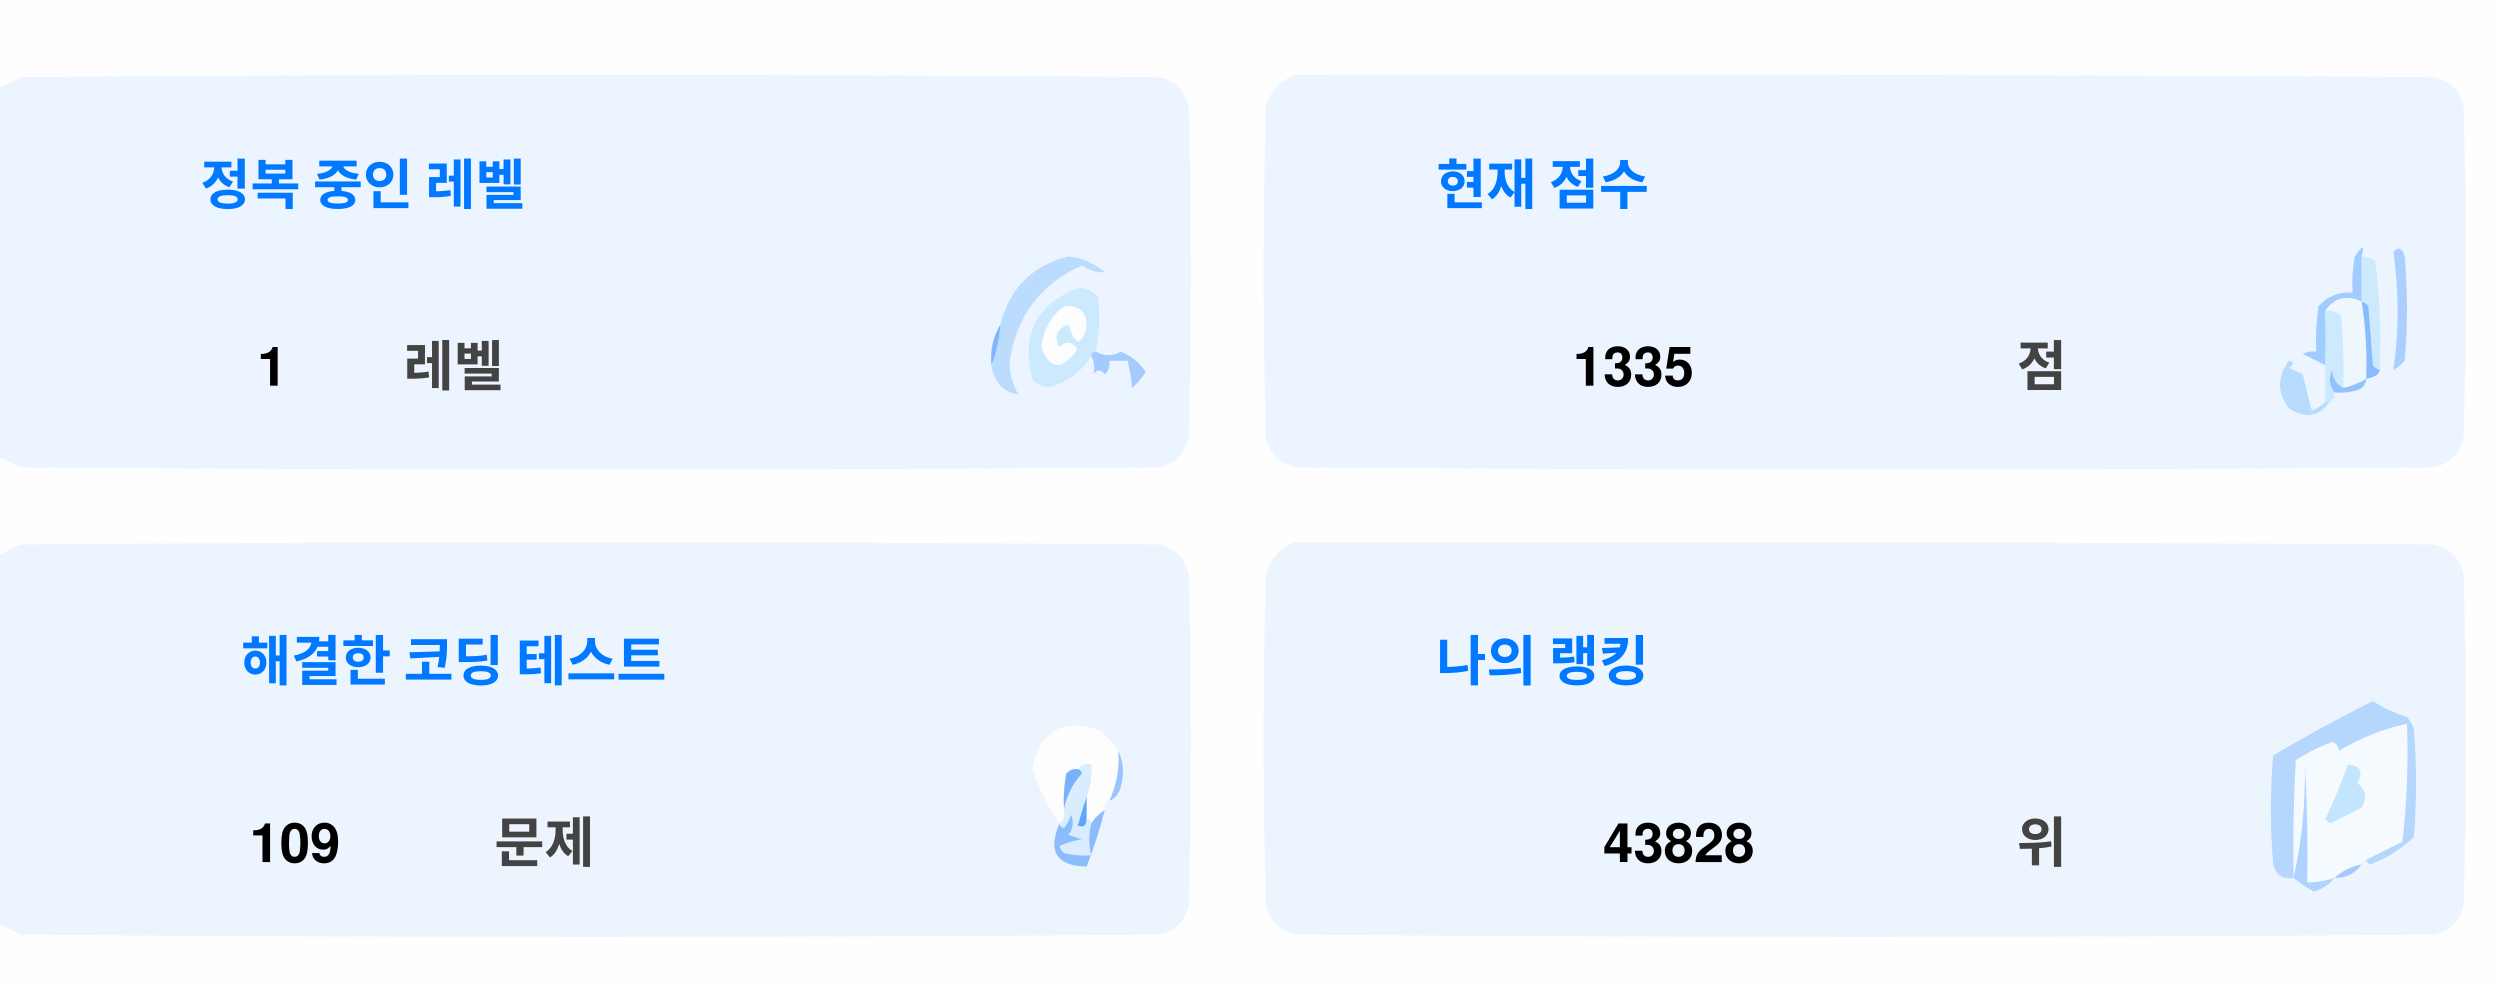
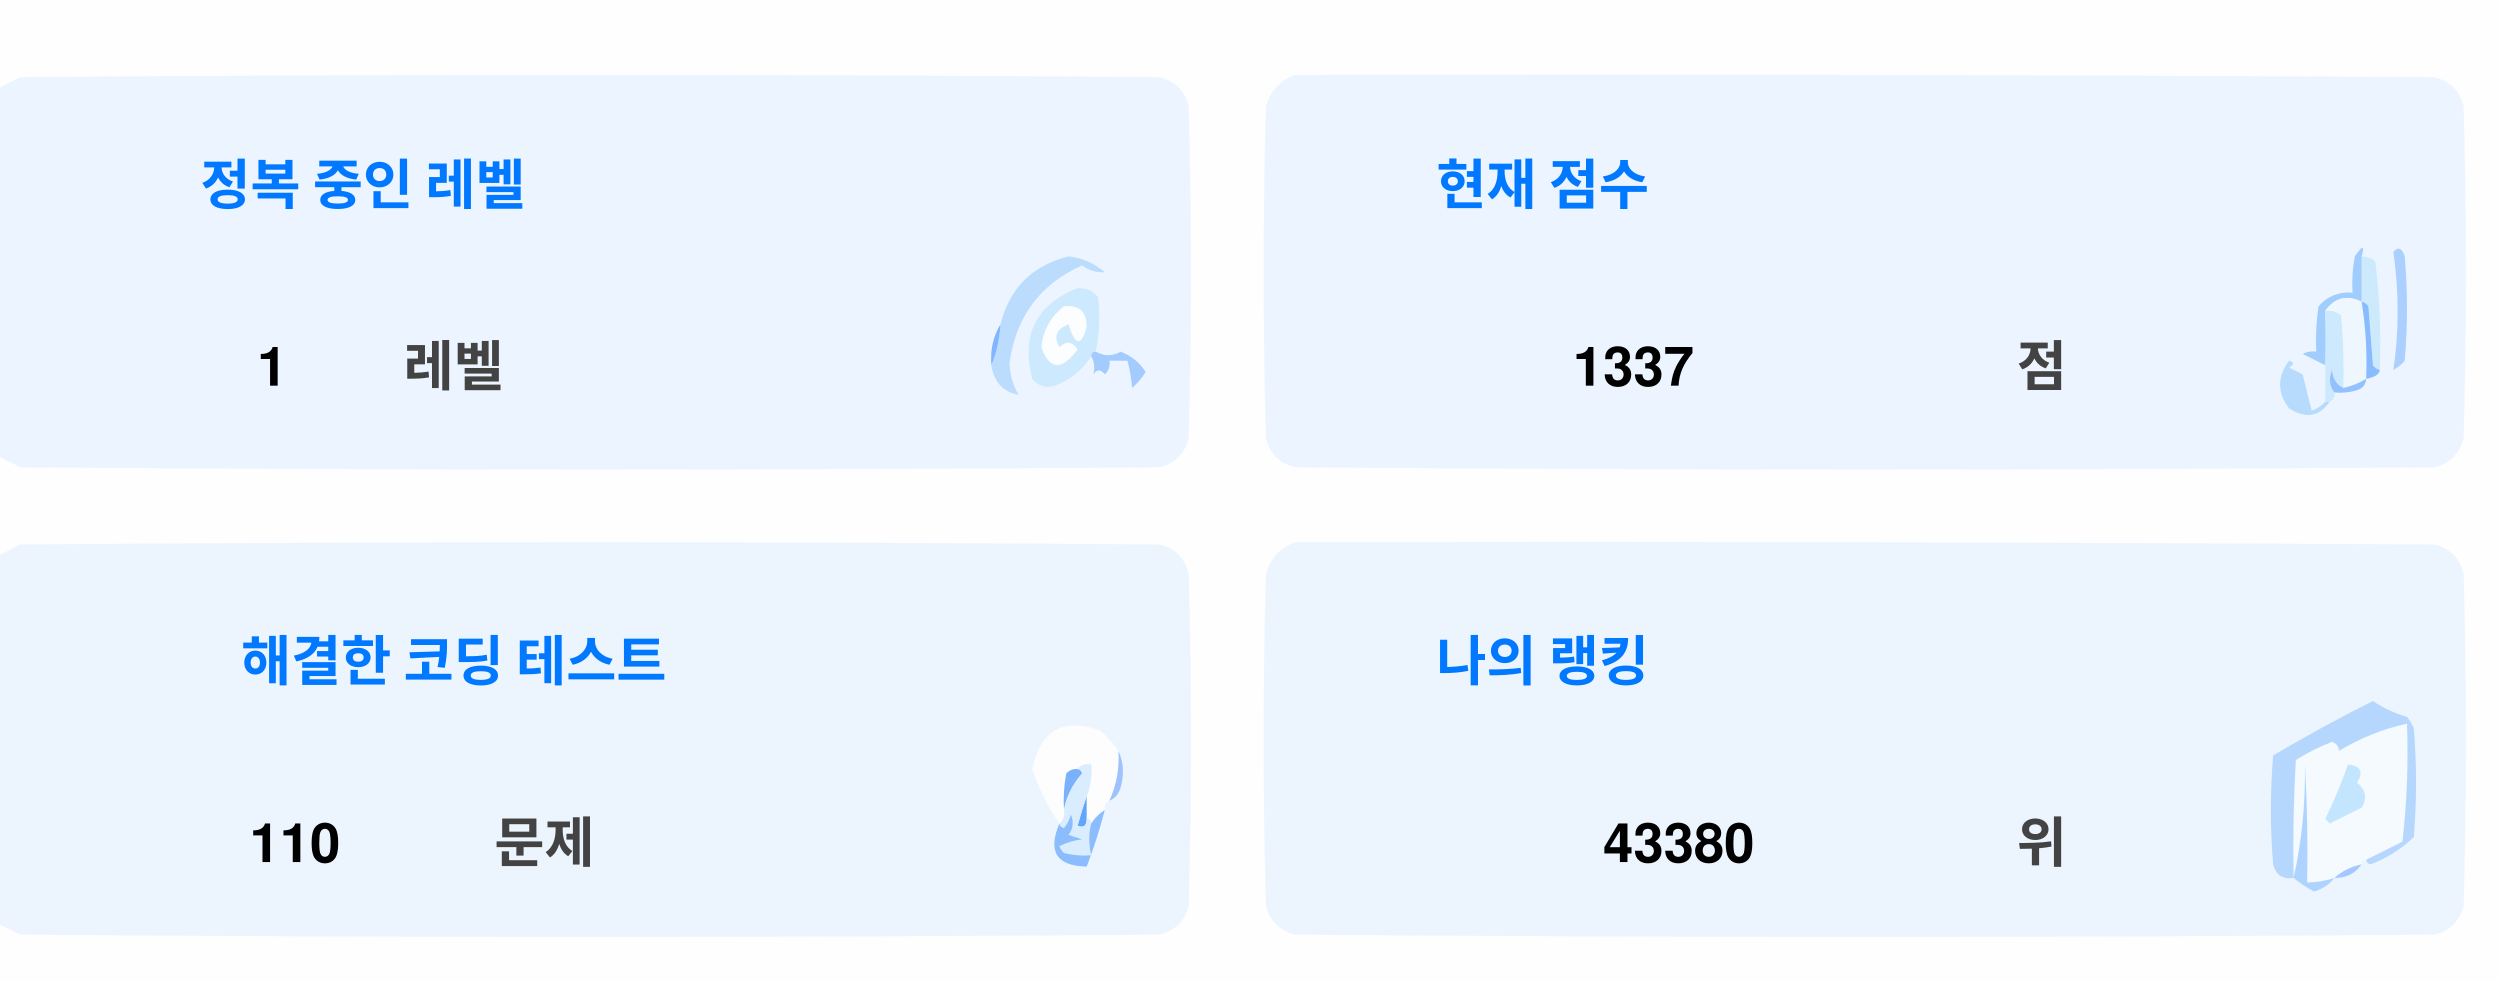
<svg xmlns="http://www.w3.org/2000/svg" version="1.1" width="551px" height="217px" style="shape-rendering:geometricPrecision; text-rendering:geometricPrecision; image-rendering:optimizeQuality; fill-rule:evenodd; clip-rule:evenodd">
  <style>.title {fill: #434343;font-size: 1rem;line-height: 1.5rem;font-weight: bold;font-family: -apple-system, BlinkMacSystemFont, Segoe UI, Helvetica, Arial, sans-serif, Apple Color Emoji, Segoe UI Emoji;}.desc {fill: #434343;font-size: 2.5rem;font-weight: bold;line-height: 1.5rem;font-family: -apple-system, BlinkMacSystemFont, Segoe UI, Helvetica, Arial, sans-serif, Apple Color Emoji, Segoe UI Emoji;}.desc-2 {fill: #434343;font-size: 1rem;font-weight: bold;line-height: 1.5rem;font-family: -apple-system, BlinkMacSystemFont, Segoe UI, Helvetica, Arial, sans-serif, Apple Color Emoji, Segoe UI Emoji;}.text, .desc {animation: twinkling 4s ease-in-out infinite;}@keyframes twinkling {40% { opacity: 1; }50% { opacity: 0.5; }60% { opacity: 1; }70% { opacity: 0.5; }80% { opacity: 1; }}</style>
  <g>
    <path style="opacity:1" fill="#fefefe" d="M -0.5,-0.5 C 183.167,-0.5 366.833,-0.5 550.5,-0.5C 550.5,71.833 550.5,144.167 550.5,216.5C 366.833,216.5 183.167,216.5 -0.5,216.5C -0.5,212.167 -0.5,207.833 -0.5,203.5C 1.14,204.32 2.807,205.153 4.5,206C 88.167,206.667 171.833,206.667 255.5,206C 259,205.167 261.167,203 262,199.5C 262.667,175.167 262.667,150.833 262,126.5C 261.167,123 259,120.833 255.5,120C 171.833,119.333 88.167,119.333 4.5,120C 2.807,120.847 1.14,121.68 -0.5,122.5C -0.5,115.167 -0.5,107.833 -0.5,100.5C 1.14,101.32 2.807,102.153 4.5,103C 88.167,103.667 171.833,103.667 255.5,103C 259,102.167 261.167,100 262,96.5C 262.667,72.167 262.667,47.833 262,23.5C 261.167,20 259,17.833 255.5,17C 171.833,16.333 88.167,16.333 4.5,17C 2.807,17.847 1.14,18.68 -0.5,19.5C -0.5,12.833 -0.5,6.167 -0.5,-0.5 Z" />
  </g>
  <g>
    <path style="opacity:1" fill="#ecf5ff" d="M -0.5,100.5 C -0.5,73.5 -0.5,46.5 -0.5,19.5C 1.14,18.68 2.807,17.847 4.5,17C 88.167,16.333 171.833,16.333 255.5,17C 259,17.833 261.167,20 262,23.5C 262.667,47.833 262.667,72.167 262,96.5C 261.167,100 259,102.167 255.5,103C 171.833,103.667 88.167,103.667 4.5,103C 2.807,102.153 1.14,101.32 -0.5,100.5 Z" />
  </g>
  <g>
    <path style="opacity:1" fill="#ecf5ff" d="M 285.5,16.5 C 369.167,16.333 452.834,16.5 536.5,17C 540,17.833 542.167,20 543,23.5C 543.667,47.833 543.667,72.167 543,96.5C 542.167,100 540,102.167 536.5,103C 452.833,103.667 369.167,103.667 285.5,103C 282,102.167 279.833,100 279,96.5C 278.333,72.167 278.333,47.833 279,23.5C 280.018,19.985 282.185,17.652 285.5,16.5 Z" />
  </g>
  <g>
    <path style="opacity:1" fill="#cdeafd" d="M 520.5,56.5 C 521.583,56.539 522.583,56.873 523.5,57.5C 524.498,65.472 524.831,73.472 524.5,81.5C 523.883,81.389 523.383,81.056 523,80.5C 522.667,76.167 522.333,71.833 522,67.5C 521.617,66.944 521.117,66.611 520.5,66.5C 520.5,63.167 520.5,59.833 520.5,56.5 Z" />
  </g>
  <g>
    <path style="opacity:1" fill="#abcfff" d="M 527.5,55.5 C 528.566,54.308 529.399,54.641 530,56.5C 530.667,64.167 530.667,71.833 530,79.5C 529.311,80.357 528.478,81.023 527.5,81.5C 528.758,73.08 528.758,64.414 527.5,55.5 Z" />
  </g>
  <g>
    <path style="opacity:1" fill="#bbdcfd" d="M 218.5,80.5 C 219.657,77.727 220.324,74.727 220.5,71.5C 222.49,63.51 227.49,58.51 235.5,56.5C 238.528,56.847 241.194,58.014 243.5,60C 241.744,60.141 240.078,59.641 238.5,58.5C 229.247,62.607 223.914,69.773 222.5,80C 222.565,82.526 223.232,84.859 224.5,87C 221.07,86.397 219.07,84.231 218.5,80.5 Z" />
  </g>
  <g>
    <path style="opacity:1" fill="#cde9fd" d="M 241.5,77.5 C 240.833,77.5 240.5,77.833 240.5,78.5C 238.628,81.529 235.961,83.695 232.5,85C 230.536,85.624 228.869,85.124 227.5,83.5C 225.021,73.791 228.354,67.124 237.5,63.5C 239.374,63.39 240.874,64.056 242,65.5C 242.497,69.524 242.331,73.524 241.5,77.5 Z" />
  </g>
  <g>
    <path style="opacity:1" fill="#fcfdfe" d="M 234.5,67.5 C 237.826,67.162 239.493,68.662 239.5,72C 238.334,76.434 237,76.267 235.5,71.5C 232.832,72.515 232.166,74.182 233.5,76.5C 235.017,75.089 236.351,75.256 237.5,77C 234.006,81.771 231.34,81.605 229.5,76.5C 229.904,72.771 231.571,69.771 234.5,67.5 Z" />
  </g>
  <g>
    <path style="opacity:1" fill="#a1ccfe" d="M 520.5,56.5 C 520.5,59.833 520.5,63.167 520.5,66.5C 517.238,64.922 514.572,65.589 512.5,68.5C 512.617,72.81 512.617,76.81 512.5,80.5C 510.86,79.68 509.193,78.847 507.5,78C 508.448,77.517 509.448,77.35 510.5,77.5C 510.335,74.15 510.502,70.817 511,67.5C 512.995,65.253 515.495,64.253 518.5,64.5C 518.336,61.813 518.503,59.146 519,56.5C 520.731,53.969 521.231,53.969 520.5,56.5 Z" />
  </g>
  <g>
    <path style="opacity:1" fill="#cde9fd" d="M 512.5,68.5 C 513.822,68.33 514.989,68.663 516,69.5C 516.499,74.823 516.666,80.156 516.5,85.5C 514.955,84.77 514.122,83.437 514,81.5C 513.22,83.387 513.387,85.054 514.5,86.5C 514.672,87.492 514.338,88.158 513.5,88.5C 513.167,88.5 512.833,88.5 512.5,88.5C 512.5,85.833 512.5,83.167 512.5,80.5C 512.617,76.81 512.617,72.81 512.5,68.5 Z" />
  </g>
  <g>
    <path style="opacity:1" fill="#eef6fe" d="M 520.5,66.5 C 521.407,72.106 521.74,77.773 521.5,83.5C 519.95,84.441 518.284,85.108 516.5,85.5C 516.666,80.156 516.499,74.823 516,69.5C 514.989,68.663 513.822,68.33 512.5,68.5C 514.572,65.589 517.238,64.922 520.5,66.5 Z" />
  </g>
  <g>
    <path style="opacity:1" fill="#88bcff" d="M 520.5,66.5 C 521.117,66.611 521.617,66.944 522,67.5C 522.333,71.833 522.667,76.167 523,80.5C 523.383,81.056 523.883,81.389 524.5,81.5C 524.445,82.469 523.445,83.136 521.5,83.5C 521.74,77.773 521.407,72.106 520.5,66.5 Z" />
  </g>
  <g>
    <path style="opacity:1" fill="#82b5fe" d="M 220.5,71.5 C 220.324,74.727 219.657,77.727 218.5,80.5C 218.215,77.171 218.882,74.171 220.5,71.5 Z" />
  </g>
  <g>
    <path style="opacity:1" fill="#a3cbfe" d="M 240.5,78.5 C 240.5,77.833 240.833,77.5 241.5,77.5C 243.391,78.536 245.224,78.536 247,77.5C 249.391,78.429 251.225,79.929 252.5,82C 251.681,83.319 250.681,84.486 249.5,85.5C 249.409,83.777 249.075,81.777 248.5,79.5C 247.167,79.5 245.833,79.5 244.5,79.5C 244.719,80.675 244.386,81.675 243.5,82.5C 242.575,81.359 241.741,81.359 241,82.5C 241.331,80.981 241.164,79.648 240.5,78.5 Z" />
  </g>
  <g>
    <path style="opacity:1" fill="#b7dbfd" d="M 512.5,88.5 C 512.833,88.5 513.167,88.5 513.5,88.5C 511.199,91.857 508.199,92.357 504.5,90C 501.872,86.535 501.872,83.035 504.5,79.5C 505.696,79.846 505.696,80.346 504.5,81C 505.5,81.5 506.5,82 507.5,82.5C 508.167,85.167 508.833,87.833 509.5,90.5C 510.739,90.058 511.739,89.391 512.5,88.5 Z" />
  </g>
  <g>
    <path style="opacity:1" fill="#92c1fe" d="M 516.5,85.5 C 518.284,85.108 519.95,84.441 521.5,83.5C 521.423,84.75 520.756,85.583 519.5,86C 517.866,86.493 516.199,86.66 514.5,86.5C 513.387,85.054 513.22,83.387 514,81.5C 514.122,83.437 514.955,84.77 516.5,85.5 Z" />
  </g>
  <g>
    <path style="opacity:1" fill="#ecf5fe" d="M -0.5,203.5 C -0.5,176.5 -0.5,149.5 -0.5,122.5C 1.14,121.68 2.807,120.847 4.5,120C 88.167,119.333 171.833,119.333 255.5,120C 259,120.833 261.167,123 262,126.5C 262.667,150.833 262.667,175.167 262,199.5C 261.167,203 259,205.167 255.5,206C 171.833,206.667 88.167,206.667 4.5,206C 2.807,205.153 1.14,204.32 -0.5,203.5 Z" />
  </g>
  <g>
    <path style="opacity:1" fill="#ecf5fe" d="M 285.5,119.5 C 369.167,119.333 452.834,119.5 536.5,120C 540,120.833 542.167,123 543,126.5C 543.667,150.833 543.667,175.167 543,199.5C 542.167,203 540,205.167 536.5,206C 452.833,206.667 369.167,206.667 285.5,206C 282,205.167 279.833,203 279,199.5C 278.333,175.167 278.333,150.833 279,126.5C 280.018,122.985 282.185,120.652 285.5,119.5 Z" />
  </g>
  <g>
    <path style="opacity:1" fill="#fdfdfe" d="M 246.5,165.5 C 246.758,169.367 246.092,173.034 244.5,176.5C 243.662,176.842 243.328,177.508 243.5,178.5C 242.272,179.306 241.272,180.306 240.5,181.5C 240.5,180.833 240.167,180.5 239.5,180.5C 239.5,178.833 239.5,177.167 239.5,175.5C 240.369,173.283 240.702,170.95 240.5,168.5C 239.209,168.263 238.209,168.596 237.5,169.5C 236.504,169.414 235.671,169.748 235,170.5C 234.503,173.146 234.336,175.813 234.5,178.5C 234.737,179.791 234.404,180.791 233.5,181.5C 230.986,177.806 228.986,173.806 227.5,169.5C 229.309,160.957 234.309,158.124 242.5,161C 244.07,162.397 245.404,163.897 246.5,165.5 Z" />
  </g>
  <g>
    <path style="opacity:1" fill="#f5faff" d="M 521.5,189.5 C 520.833,189.5 520.5,189.833 520.5,190.5C 518.181,190.992 516.181,191.992 514.5,193.5C 512.565,194.15 510.565,194.483 508.5,194.5C 508.666,185.827 508.5,177.16 508,168.5C 508.141,177.227 507.308,185.56 505.5,193.5C 505.334,184.827 505.5,176.16 506,167.5C 508.527,165.903 511.194,164.57 514,163.5C 515.011,163.892 515.511,164.559 515.5,165.5C 520.21,162.641 525.21,160.641 530.5,159.5C 530.831,168.192 530.498,176.859 529.5,185.5C 526.807,186.847 524.14,188.18 521.5,189.5 Z" />
  </g>
  <g>
    <path style="opacity:1" fill="#b6d7fd" d="M 521.5,189.5 C 524.14,188.18 526.807,186.847 529.5,185.5C 530.498,176.859 530.831,168.192 530.5,159.5C 525.21,160.641 520.21,162.641 515.5,165.5C 515.511,164.559 515.011,163.892 514,163.5C 511.194,164.57 508.527,165.903 506,167.5C 505.5,176.16 505.334,184.827 505.5,193.5C 503.089,193.863 501.589,192.863 501,190.5C 500.333,182.5 500.333,174.5 501,166.5C 508.173,162.246 515.507,158.246 523,154.5C 525.304,156.068 527.804,157.235 530.5,158C 531.126,158.75 531.626,159.584 532,160.5C 532.667,168.5 532.667,176.5 532,184.5C 529.292,187.111 526.125,189.111 522.5,190.5C 521.893,190.376 521.56,190.043 521.5,189.5 Z" />
  </g>
  <g>
    <path style="opacity:1" fill="#c3e5fe" d="M 517.5,168.5 C 520.317,168.801 520.984,170.134 519.5,172.5C 521.439,174.122 521.772,175.956 520.5,178C 518.167,179.167 515.833,180.333 513.5,181.5C 513.167,181.167 512.833,180.833 512.5,180.5C 514.414,176.515 516.081,172.515 517.5,168.5 Z" />
  </g>
  <g>
    <path style="opacity:1" fill="#7ab1fc" d="M 237.5,169.5 C 238.043,169.56 238.376,169.893 238.5,170.5C 236.395,172.836 235.062,175.503 234.5,178.5C 234.336,175.813 234.503,173.146 235,170.5C 235.671,169.748 236.504,169.414 237.5,169.5 Z" />
  </g>
  <g>
    <path style="opacity:1" fill="#afd3ff" d="M 514.5,193.5 C 513.378,194.947 511.878,195.947 510,196.5C 508.348,195.601 506.848,194.601 505.5,193.5C 507.308,185.56 508.141,177.227 508,168.5C 508.5,177.16 508.666,185.827 508.5,194.5C 510.565,194.483 512.565,194.15 514.5,193.5 Z" />
  </g>
  <g>
    <path style="opacity:1" fill="#9cc3fd" d="M 246.5,165.5 C 247.634,167.966 247.801,170.633 247,173.5C 246.623,174.942 245.79,175.942 244.5,176.5C 246.092,173.034 246.758,169.367 246.5,165.5 Z" />
  </g>
  <g>
    <path style="opacity:1" fill="#62a6fc" d="M 239.5,175.5 C 239.5,177.167 239.5,178.833 239.5,180.5C 239.483,182.028 238.816,182.528 237.5,182C 238.117,179.723 238.784,177.556 239.5,175.5 Z" />
  </g>
  <g>
    <path style="opacity:1" fill="#daedfe" d="M 237.5,169.5 C 238.209,168.596 239.209,168.263 240.5,168.5C 240.702,170.95 240.369,173.283 239.5,175.5C 238.784,177.556 238.117,179.723 237.5,182C 238.816,182.528 239.483,182.028 239.5,180.5C 240.167,180.5 240.5,180.833 240.5,181.5C 239.918,183.669 239.918,186.002 240.5,188.5C 238.473,188.662 236.473,188.495 234.5,188C 234.043,187.586 233.709,187.086 233.5,186.5C 235.078,185.702 236.744,185.202 238.5,185C 237.5,184.667 236.5,184.333 235.5,184C 236.554,182.612 236.72,181.112 236,179.5C 235.751,180.624 235.251,181.624 234.5,182.5C 233.893,182.376 233.56,182.043 233.5,181.5C 234.404,180.791 234.737,179.791 234.5,178.5C 235.062,175.503 236.395,172.836 238.5,170.5C 238.376,169.893 238.043,169.56 237.5,169.5 Z" />
  </g>
  <g>
    <path style="opacity:1" fill="#8bbcfd" d="M 243.5,178.5 C 242.395,182.803 241.062,186.969 239.5,191C 232.857,190.847 230.857,187.68 233.5,181.5C 233.56,182.043 233.893,182.376 234.5,182.5C 235.251,181.624 235.751,180.624 236,179.5C 236.72,181.112 236.554,182.612 235.5,184C 236.5,184.333 237.5,184.667 238.5,185C 236.744,185.202 235.078,185.702 233.5,186.5C 233.709,187.086 234.043,187.586 234.5,188C 236.473,188.495 238.473,188.662 240.5,188.5C 239.918,186.002 239.918,183.669 240.5,181.5C 241.272,180.306 242.272,179.306 243.5,178.5 Z" />
  </g>
  <g>
    <path style="opacity:1" fill="#a4c8ff" d="M 520.5,190.5 C 519.089,192.539 517.089,193.539 514.5,193.5C 516.181,191.992 518.181,190.992 520.5,190.5 Z" />
  </g>
  <text text-anchor="middle" x="80" y="45" class="title" style="fill:#0078ff;" stroke="#none" stroke-width="1">정복 중인 레벨</text>
  <text text-anchor="middle" x="60" y="85" class="desc" style="fill:#000000;" stroke="#none" stroke-width="1">1</text>
  <text text-anchor="middle" x="100" y="85" class="desc-2" style="fill:#434343;" stroke="#none" stroke-width="1">레벨</text>
  <text text-anchor="middle" x="340" y="45" class="title" style="fill:#0078ff;" stroke="#none" stroke-width="1">현재 점수</text>
-   <text text-anchor="middle" x="360" y="85" class="desc" style="fill:#000000;" stroke="#none" stroke-width="1">1335</text>
+   <text text-anchor="middle" x="360" y="85" class="desc" style="fill:#000000;" stroke="#none" stroke-width="1">1337</text>
  <text text-anchor="middle" x="450" y="85" class="desc-2" style="fill:#434343;" stroke="#none" stroke-width="1">점</text>
  <text text-anchor="middle" x="100" y="150" class="title" style="fill:#0078ff;" stroke="#none" stroke-width="1">해결한 코딩 테스트</text>
-   <text text-anchor="middle" x="65" y="190" class="desc" style="fill:#000000;" stroke="#none" stroke-width="1">109</text>
+   <text text-anchor="middle" x="65" y="190" class="desc" style="fill:#000000;" stroke="#none" stroke-width="1">110</text>
  <text text-anchor="middle" x="120" y="190" class="desc-2" style="fill:#434343;" stroke="#none" stroke-width="1">문제</text>
  <text text-anchor="middle" x="340" y="150" class="title" style="fill:#0078ff;" stroke="#none" stroke-width="1">나의 랭킹</text>
-   <text text-anchor="middle" x="370" y="190" class="desc" style="fill:#000000;" stroke="#none" stroke-width="1">43828</text>
+   <text text-anchor="middle" x="370" y="190" class="desc" style="fill:#000000;" stroke="#none" stroke-width="1">43380</text>
  <text text-anchor="middle" x="450" y="190" class="desc-2" style="fill:#434343;" stroke="#none" stroke-width="1">위</text>
</svg>
